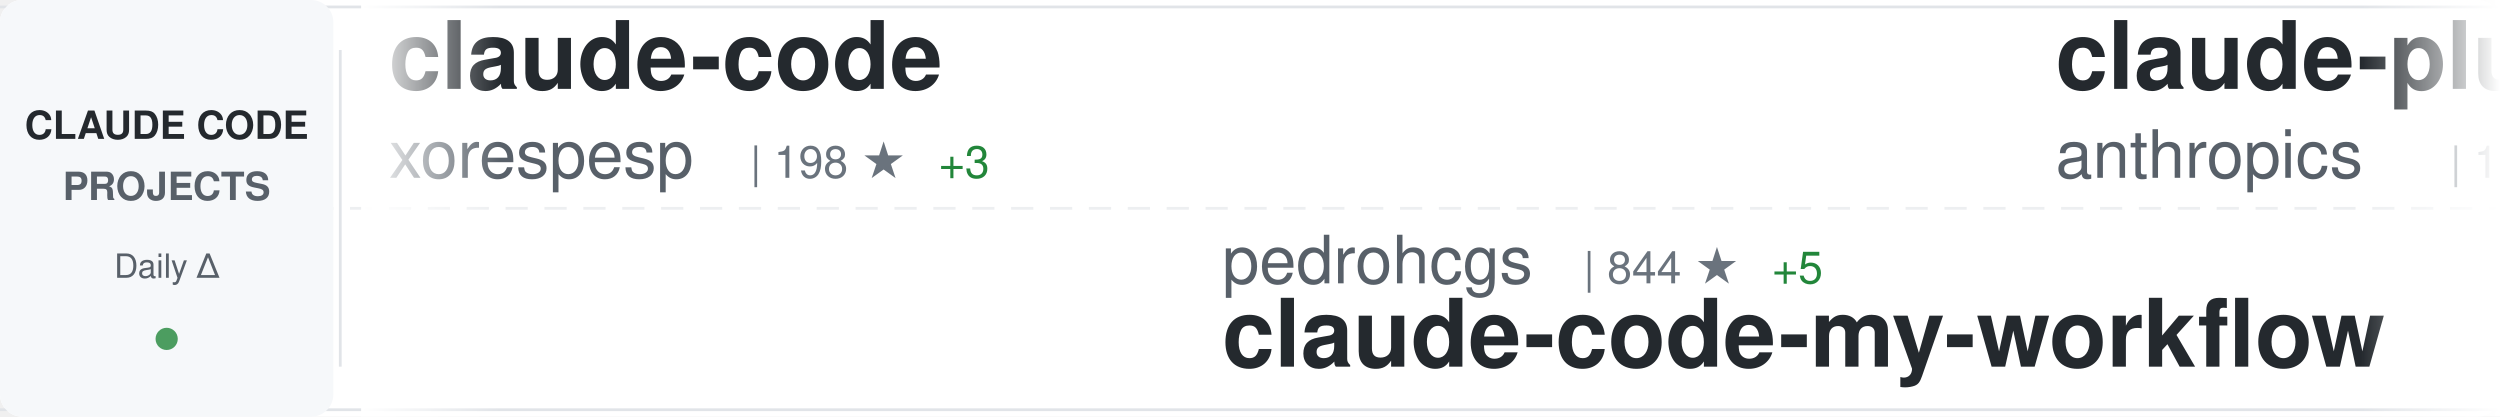
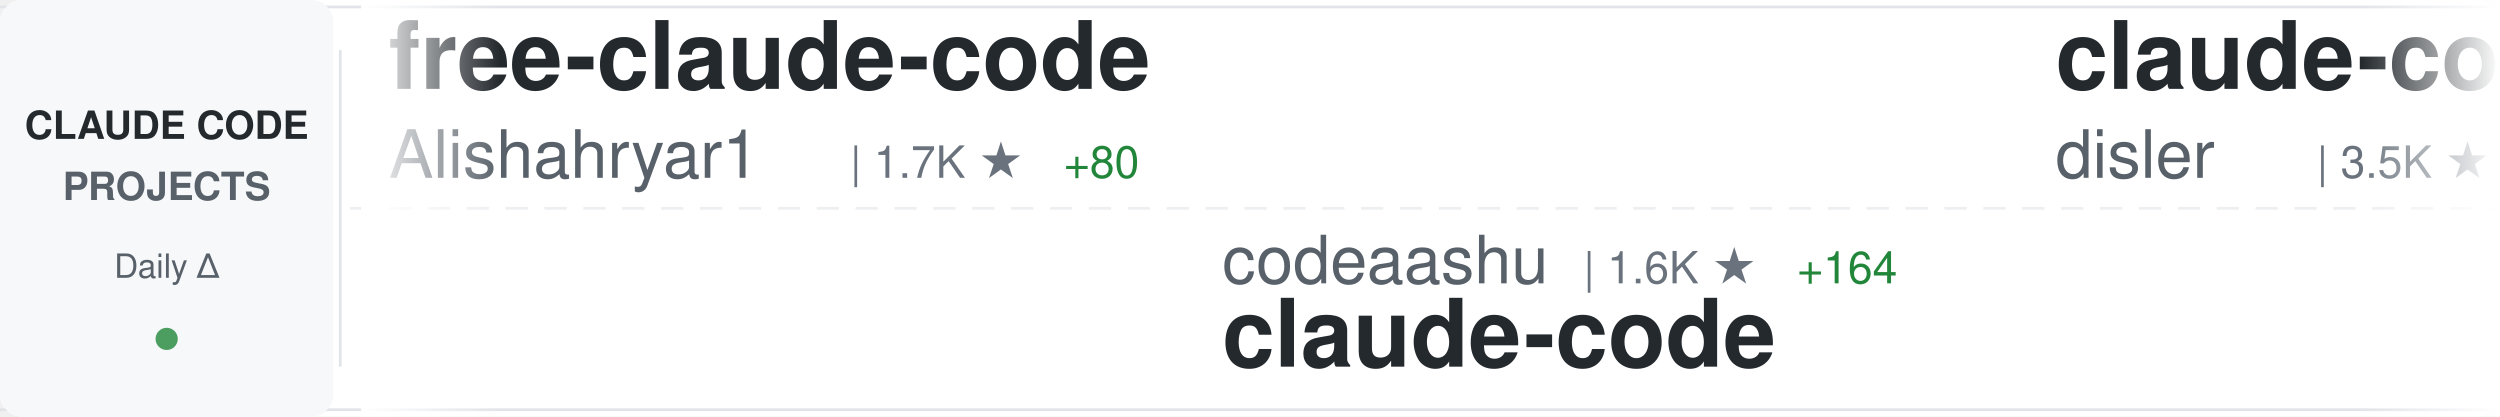
<svg xmlns="http://www.w3.org/2000/svg" width="900" height="150">
  <defs>
    <linearGradient id="awesomeLeftFade" x1="0%" y1="0%" x2="100%" y2="0%">
      <stop offset="0%" style="stop-color:#ffffff;stop-opacity:1" />
      <stop offset="100%" style="stop-color:#ffffff;stop-opacity:0" />
    </linearGradient>
    <linearGradient id="awesomeRightFade" x1="0%" y1="0%" x2="100%" y2="0%">
      <stop offset="0%" style="stop-color:#ffffff;stop-opacity:0" />
      <stop offset="100%" style="stop-color:#ffffff;stop-opacity:1" />
    </linearGradient>
  </defs>
  <rect width="900" height="150" fill="#ffffff" rx="8" />
  <rect x="0" y="2" width="900" height="1" fill="#e1e4e8" />
  <rect x="0" y="147" width="900" height="1" fill="#e1e4e8" />
  <line x1="0" y1="75" x2="900" y2="75" stroke="#e1e4e8" stroke-width="1" stroke-dasharray="8 6" opacity="0.6" />
  <rect x="0" y="0" width="120" height="150" fill="#f6f8fa" rx="8" />
  <text x="60" y="50" font-family="-apple-system, BlinkMacSystemFont, 'Segoe UI', Helvetica, Arial, sans-serif" font-size="14" font-weight="600" fill="#24292e" text-anchor="middle">CLAUDE CODE</text>
  <text x="60" y="72" font-family="-apple-system, BlinkMacSystemFont, 'Segoe UI', Helvetica, Arial, sans-serif" font-size="14" font-weight="600" fill="#586069" text-anchor="middle">PROJECTS</text>
  <text x="60" y="100" font-family="-apple-system, BlinkMacSystemFont, 'Segoe UI', Helvetica, Arial, sans-serif" font-size="12" font-weight="500" fill="#586069" text-anchor="middle">Daily Δ</text>
  <circle cx="60" cy="122" r="4" fill="#22863a" opacity="0.8" />
  <rect x="122" y="18" width="1" height="114" fill="#e1e4e8" />
  <clipPath id="awesomeTickerClip">
    <rect x="130" y="0" width="770" height="150" />
  </clipPath>
  <g clip-path="url(#awesomeTickerClip)">
    <g id="awesomeTickerItems">
      <animateTransform attributeName="transform" attributeType="XML" type="translate" from="0 0" to="-3000 0" dur="54s" repeatCount="indefinite" />
      <g transform="translate(0, 0)">
-         <text x="140" y="32" font-family="-apple-system, BlinkMacSystemFont, 'Segoe UI', Helvetica, Arial, sans-serif" font-size="34" font-weight="600" fill="#24292e">claude-code</text>
-         <text x="140" y="64" font-family="-apple-system, BlinkMacSystemFont, 'Segoe UI', Helvetica, Arial, sans-serif" font-size="24" font-weight="400" fill="#586069">xorespesp</text>
-         <text x="270" y="64" font-family="-apple-system, BlinkMacSystemFont, 'Segoe UI', Helvetica, Arial, sans-serif" font-size="16" font-weight="500" fill="#6a737d">| 198 ★</text>
-         <text x="338" y="64" font-family="-apple-system, BlinkMacSystemFont, 'Segoe UI', Helvetica, Arial, sans-serif" font-size="16" font-weight="500" fill="#22863a"> +3</text>
+         <text x="140" y="32" font-family="-apple-system, BlinkMacSystemFont, 'Segoe UI', Helvetica, Arial, sans-serif" font-size="34" font-weight="600" fill="#24292e">free-claude-code</text>
+         <text x="140" y="64" font-family="-apple-system, BlinkMacSystemFont, 'Segoe UI', Helvetica, Arial, sans-serif" font-size="24" font-weight="400" fill="#586069">Alishahryar1</text>
+         <text x="306" y="64" font-family="-apple-system, BlinkMacSystemFont, 'Segoe UI', Helvetica, Arial, sans-serif" font-size="16" font-weight="500" fill="#6a737d">| 1.7K ★</text>
+         <text x="383" y="64" font-family="-apple-system, BlinkMacSystemFont, 'Segoe UI', Helvetica, Arial, sans-serif" font-size="16" font-weight="500" fill="#22863a"> +80</text>
      </g>
      <g transform="translate(300, 0)">
-         <text x="140" y="102" font-family="-apple-system, BlinkMacSystemFont, 'Segoe UI', Helvetica, Arial, sans-serif" font-size="24" font-weight="400" fill="#586069">pedrohcgs</text>
-         <text x="270" y="102" font-family="-apple-system, BlinkMacSystemFont, 'Segoe UI', Helvetica, Arial, sans-serif" font-size="16" font-weight="500" fill="#6a737d">| 844 ★</text>
-         <text x="338" y="102" font-family="-apple-system, BlinkMacSystemFont, 'Segoe UI', Helvetica, Arial, sans-serif" font-size="16" font-weight="500" fill="#22863a"> +5</text>
-         <text x="140" y="132" font-family="-apple-system, BlinkMacSystemFont, 'Segoe UI', Helvetica, Arial, sans-serif" font-size="34" font-weight="600" fill="#24292e">claude-code-my-workflow</text>
+         <text x="140" y="102" font-family="-apple-system, BlinkMacSystemFont, 'Segoe UI', Helvetica, Arial, sans-serif" font-size="24" font-weight="400" fill="#586069">codeaashu</text>
+         <text x="270" y="102" font-family="-apple-system, BlinkMacSystemFont, 'Segoe UI', Helvetica, Arial, sans-serif" font-size="16" font-weight="500" fill="#6a737d">| 1.6K ★</text>
+         <text x="347" y="102" font-family="-apple-system, BlinkMacSystemFont, 'Segoe UI', Helvetica, Arial, sans-serif" font-size="16" font-weight="500" fill="#22863a"> +164</text>
+         <text x="140" y="132" font-family="-apple-system, BlinkMacSystemFont, 'Segoe UI', Helvetica, Arial, sans-serif" font-size="34" font-weight="600" fill="#24292e">claude-code</text>
      </g>
      <g transform="translate(600, 0)">
-         <text x="140" y="32" font-family="-apple-system, BlinkMacSystemFont, 'Segoe UI', Helvetica, Arial, sans-serif" font-size="34" font-weight="600" fill="#24292e">claude-plugins-official</text>
-         <text x="140" y="64" font-family="-apple-system, BlinkMacSystemFont, 'Segoe UI', Helvetica, Arial, sans-serif" font-size="24" font-weight="400" fill="#586069">anthropics</text>
-         <text x="282" y="64" font-family="-apple-system, BlinkMacSystemFont, 'Segoe UI', Helvetica, Arial, sans-serif" font-size="16" font-weight="500" fill="#6a737d">| 16.1K ★</text>
-         <text x="368" y="64" font-family="-apple-system, BlinkMacSystemFont, 'Segoe UI', Helvetica, Arial, sans-serif" font-size="16" font-weight="500" fill="#22863a"> +71</text>
+         <text x="140" y="32" font-family="-apple-system, BlinkMacSystemFont, 'Segoe UI', Helvetica, Arial, sans-serif" font-size="34" font-weight="600" fill="#24292e">claude-code-hooks-master...</text>
+         <text x="140" y="64" font-family="-apple-system, BlinkMacSystemFont, 'Segoe UI', Helvetica, Arial, sans-serif" font-size="24" font-weight="400" fill="#586069">disler</text>
+         <text x="234" y="64" font-family="-apple-system, BlinkMacSystemFont, 'Segoe UI', Helvetica, Arial, sans-serif" font-size="16" font-weight="500" fill="#6a737d">| 3.5K ★</text>
+         <text x="311" y="64" font-family="-apple-system, BlinkMacSystemFont, 'Segoe UI', Helvetica, Arial, sans-serif" font-size="16" font-weight="500" fill="#22863a"> +4</text>
      </g>
      <g transform="translate(900, 0)">
-         <text x="140" y="102" font-family="-apple-system, BlinkMacSystemFont, 'Segoe UI', Helvetica, Arial, sans-serif" font-size="24" font-weight="400" fill="#586069">tanbiralam</text>
-         <text x="282" y="102" font-family="-apple-system, BlinkMacSystemFont, 'Segoe UI', Helvetica, Arial, sans-serif" font-size="16" font-weight="500" fill="#6a737d">| 1.3K ★</text>
-         <text x="359" y="102" font-family="-apple-system, BlinkMacSystemFont, 'Segoe UI', Helvetica, Arial, sans-serif" font-size="16" font-weight="500" fill="#22863a"> +44</text>
+         <text x="140" y="102" font-family="-apple-system, BlinkMacSystemFont, 'Segoe UI', Helvetica, Arial, sans-serif" font-size="24" font-weight="400" fill="#586069">oboard</text>
+         <text x="234" y="102" font-family="-apple-system, BlinkMacSystemFont, 'Segoe UI', Helvetica, Arial, sans-serif" font-size="16" font-weight="500" fill="#6a737d">| 2.8K ★</text>
+         <text x="311" y="102" font-family="-apple-system, BlinkMacSystemFont, 'Segoe UI', Helvetica, Arial, sans-serif" font-size="16" font-weight="500" fill="#22863a"> +26</text>
+         <text x="140" y="132" font-family="-apple-system, BlinkMacSystemFont, 'Segoe UI', Helvetica, Arial, sans-serif" font-size="34" font-weight="600" fill="#24292e">claude-code-rev</text>
+       </g>
+       <g transform="translate(1200, 0)">
+         <text x="140" y="32" font-family="-apple-system, BlinkMacSystemFont, 'Segoe UI', Helvetica, Arial, sans-serif" font-size="34" font-weight="600" fill="#24292e">awesome-claude-code-tool...</text>
+         <text x="140" y="64" font-family="-apple-system, BlinkMacSystemFont, 'Segoe UI', Helvetica, Arial, sans-serif" font-size="24" font-weight="400" fill="#586069">rohitg00</text>
+         <text x="258" y="64" font-family="-apple-system, BlinkMacSystemFont, 'Segoe UI', Helvetica, Arial, sans-serif" font-size="16" font-weight="500" fill="#6a737d">| 1.1K ★</text>
+         <text x="335" y="64" font-family="-apple-system, BlinkMacSystemFont, 'Segoe UI', Helvetica, Arial, sans-serif" font-size="16" font-weight="500" fill="#22863a"> +33</text>
+       </g>
+       <g transform="translate(1500, 0)">
+         <text x="140" y="102" font-family="-apple-system, BlinkMacSystemFont, 'Segoe UI', Helvetica, Arial, sans-serif" font-size="24" font-weight="400" fill="#586069">eyaltoledano</text>
+         <text x="306" y="102" font-family="-apple-system, BlinkMacSystemFont, 'Segoe UI', Helvetica, Arial, sans-serif" font-size="16" font-weight="500" fill="#6a737d">| 26.4K ★</text>
+         <text x="392" y="102" font-family="-apple-system, BlinkMacSystemFont, 'Segoe UI', Helvetica, Arial, sans-serif" font-size="16" font-weight="500" fill="#22863a"> +12</text>
+         <text x="140" y="132" font-family="-apple-system, BlinkMacSystemFont, 'Segoe UI', Helvetica, Arial, sans-serif" font-size="34" font-weight="600" fill="#24292e">claude-task-master</text>
+       </g>
+       <g transform="translate(1800, 0)">
+         <text x="140" y="32" font-family="-apple-system, BlinkMacSystemFont, 'Segoe UI', Helvetica, Arial, sans-serif" font-size="34" font-weight="600" fill="#24292e">claude-code-source</text>
+         <text x="140" y="64" font-family="-apple-system, BlinkMacSystemFont, 'Segoe UI', Helvetica, Arial, sans-serif" font-size="24" font-weight="400" fill="#586069">hangsman</text>
+         <text x="258" y="64" font-family="-apple-system, BlinkMacSystemFont, 'Segoe UI', Helvetica, Arial, sans-serif" font-size="16" font-weight="500" fill="#6a737d">| 731 ★</text>
+         <text x="326" y="64" font-family="-apple-system, BlinkMacSystemFont, 'Segoe UI', Helvetica, Arial, sans-serif" font-size="16" font-weight="500" fill="#22863a"> +14</text>
+       </g>
+       <g transform="translate(2100, 0)">
+         <text x="140" y="102" font-family="-apple-system, BlinkMacSystemFont, 'Segoe UI', Helvetica, Arial, sans-serif" font-size="24" font-weight="400" fill="#586069">AprilNEA</text>
+         <text x="258" y="102" font-family="-apple-system, BlinkMacSystemFont, 'Segoe UI', Helvetica, Arial, sans-serif" font-size="16" font-weight="500" fill="#6a737d">| 357 ★</text>
+         <text x="326" y="102" font-family="-apple-system, BlinkMacSystemFont, 'Segoe UI', Helvetica, Arial, sans-serif" font-size="16" font-weight="500" fill="#22863a"> +1</text>
+         <text x="140" y="132" font-family="-apple-system, BlinkMacSystemFont, 'Segoe UI', Helvetica, Arial, sans-serif" font-size="34" font-weight="600" fill="#24292e">claude-code-source</text>
+       </g>
+       <g transform="translate(2400, 0)">
+         <text x="140" y="32" font-family="-apple-system, BlinkMacSystemFont, 'Segoe UI', Helvetica, Arial, sans-serif" font-size="34" font-weight="600" fill="#24292e">claurst</text>
+         <text x="140" y="64" font-family="-apple-system, BlinkMacSystemFont, 'Segoe UI', Helvetica, Arial, sans-serif" font-size="24" font-weight="400" fill="#586069">Kuberwastaken</text>
+         <text x="318" y="64" font-family="-apple-system, BlinkMacSystemFont, 'Segoe UI', Helvetica, Arial, sans-serif" font-size="16" font-weight="500" fill="#6a737d">| 8.4K ★</text>
+         <text x="395" y="64" font-family="-apple-system, BlinkMacSystemFont, 'Segoe UI', Helvetica, Arial, sans-serif" font-size="16" font-weight="500" fill="#22863a"> +271</text>
+       </g>
+       <g transform="translate(2700, 0)">
+         <text x="140" y="102" font-family="-apple-system, BlinkMacSystemFont, 'Segoe UI', Helvetica, Arial, sans-serif" font-size="24" font-weight="400" fill="#586069">diet103</text>
+         <text x="246" y="102" font-family="-apple-system, BlinkMacSystemFont, 'Segoe UI', Helvetica, Arial, sans-serif" font-size="16" font-weight="500" fill="#6a737d">| 9.4K ★</text>
+         <text x="323" y="102" font-family="-apple-system, BlinkMacSystemFont, 'Segoe UI', Helvetica, Arial, sans-serif" font-size="16" font-weight="500" fill="#22863a"> +4</text>
+         <text x="140" y="132" font-family="-apple-system, BlinkMacSystemFont, 'Segoe UI', Helvetica, Arial, sans-serif" font-size="34" font-weight="600" fill="#24292e">claude-code-infrastructu...</text>
+       </g>
+       <g transform="translate(3000, 0)">
+         <text x="140" y="32" font-family="-apple-system, BlinkMacSystemFont, 'Segoe UI', Helvetica, Arial, sans-serif" font-size="34" font-weight="600" fill="#24292e">free-claude-code</text>
+         <text x="140" y="64" font-family="-apple-system, BlinkMacSystemFont, 'Segoe UI', Helvetica, Arial, sans-serif" font-size="24" font-weight="400" fill="#586069">Alishahryar1</text>
+         <text x="306" y="64" font-family="-apple-system, BlinkMacSystemFont, 'Segoe UI', Helvetica, Arial, sans-serif" font-size="16" font-weight="500" fill="#6a737d">| 1.7K ★</text>
+         <text x="383" y="64" font-family="-apple-system, BlinkMacSystemFont, 'Segoe UI', Helvetica, Arial, sans-serif" font-size="16" font-weight="500" fill="#22863a"> +80</text>
+       </g>
+       <g transform="translate(3300, 0)">
+         <text x="140" y="102" font-family="-apple-system, BlinkMacSystemFont, 'Segoe UI', Helvetica, Arial, sans-serif" font-size="24" font-weight="400" fill="#586069">codeaashu</text>
+         <text x="270" y="102" font-family="-apple-system, BlinkMacSystemFont, 'Segoe UI', Helvetica, Arial, sans-serif" font-size="16" font-weight="500" fill="#6a737d">| 1.6K ★</text>
+         <text x="347" y="102" font-family="-apple-system, BlinkMacSystemFont, 'Segoe UI', Helvetica, Arial, sans-serif" font-size="16" font-weight="500" fill="#22863a"> +164</text>
        <text x="140" y="132" font-family="-apple-system, BlinkMacSystemFont, 'Segoe UI', Helvetica, Arial, sans-serif" font-size="34" font-weight="600" fill="#24292e">claude-code</text>
      </g>
-       <g transform="translate(1200, 0)">
-         <text x="140" y="32" font-family="-apple-system, BlinkMacSystemFont, 'Segoe UI', Helvetica, Arial, sans-serif" font-size="34" font-weight="600" fill="#24292e">claude-code-router</text>
-         <text x="140" y="64" font-family="-apple-system, BlinkMacSystemFont, 'Segoe UI', Helvetica, Arial, sans-serif" font-size="24" font-weight="400" fill="#586069">musistudio</text>
-         <text x="282" y="64" font-family="-apple-system, BlinkMacSystemFont, 'Segoe UI', Helvetica, Arial, sans-serif" font-size="16" font-weight="500" fill="#6a737d">| 31.6K ★</text>
-         <text x="368" y="64" font-family="-apple-system, BlinkMacSystemFont, 'Segoe UI', Helvetica, Arial, sans-serif" font-size="16" font-weight="500" fill="#22863a"> +89</text>
+       <g transform="translate(3600, 0)">
+         <text x="140" y="32" font-family="-apple-system, BlinkMacSystemFont, 'Segoe UI', Helvetica, Arial, sans-serif" font-size="34" font-weight="600" fill="#24292e">claude-code-hooks-master...</text>
+         <text x="140" y="64" font-family="-apple-system, BlinkMacSystemFont, 'Segoe UI', Helvetica, Arial, sans-serif" font-size="24" font-weight="400" fill="#586069">disler</text>
+         <text x="234" y="64" font-family="-apple-system, BlinkMacSystemFont, 'Segoe UI', Helvetica, Arial, sans-serif" font-size="16" font-weight="500" fill="#6a737d">| 3.5K ★</text>
+         <text x="311" y="64" font-family="-apple-system, BlinkMacSystemFont, 'Segoe UI', Helvetica, Arial, sans-serif" font-size="16" font-weight="500" fill="#22863a"> +4</text>
      </g>
-       <g transform="translate(1500, 0)">
-         <text x="140" y="102" font-family="-apple-system, BlinkMacSystemFont, 'Segoe UI', Helvetica, Arial, sans-serif" font-size="24" font-weight="400" fill="#586069">alirezarezvani</text>
-         <text x="330" y="102" font-family="-apple-system, BlinkMacSystemFont, 'Segoe UI', Helvetica, Arial, sans-serif" font-size="16" font-weight="500" fill="#6a737d">| 9.6K ★</text>
-         <text x="407" y="102" font-family="-apple-system, BlinkMacSystemFont, 'Segoe UI', Helvetica, Arial, sans-serif" font-size="16" font-weight="500" fill="#22863a"> +226</text>
-         <text x="140" y="132" font-family="-apple-system, BlinkMacSystemFont, 'Segoe UI', Helvetica, Arial, sans-serif" font-size="34" font-weight="600" fill="#24292e">claude-skills</text>
-       </g>
-       <g transform="translate(1800, 0)">
-         <text x="140" y="32" font-family="-apple-system, BlinkMacSystemFont, 'Segoe UI', Helvetica, Arial, sans-serif" font-size="34" font-weight="600" fill="#24292e">claude-code-sourcemap</text>
-         <text x="140" y="64" font-family="-apple-system, BlinkMacSystemFont, 'Segoe UI', Helvetica, Arial, sans-serif" font-size="24" font-weight="400" fill="#586069">ChinaSiro</text>
-         <text x="270" y="64" font-family="-apple-system, BlinkMacSystemFont, 'Segoe UI', Helvetica, Arial, sans-serif" font-size="16" font-weight="500" fill="#6a737d">| 8.5K ★</text>
-         <text x="347" y="64" font-family="-apple-system, BlinkMacSystemFont, 'Segoe UI', Helvetica, Arial, sans-serif" font-size="16" font-weight="500" fill="#22863a"> +82</text>
-       </g>
-       <g transform="translate(2100, 0)">
-         <text x="140" y="102" font-family="-apple-system, BlinkMacSystemFont, 'Segoe UI', Helvetica, Arial, sans-serif" font-size="24" font-weight="400" fill="#586069">Cranot</text>
-         <text x="234" y="102" font-family="-apple-system, BlinkMacSystemFont, 'Segoe UI', Helvetica, Arial, sans-serif" font-size="16" font-weight="500" fill="#6a737d">| 2.6K ★</text>
-         <text x="311" y="102" font-family="-apple-system, BlinkMacSystemFont, 'Segoe UI', Helvetica, Arial, sans-serif" font-size="16" font-weight="500" fill="#22863a"> +4</text>
-         <text x="140" y="132" font-family="-apple-system, BlinkMacSystemFont, 'Segoe UI', Helvetica, Arial, sans-serif" font-size="34" font-weight="600" fill="#24292e">claude-code-guide</text>
-       </g>
-       <g transform="translate(2400, 0)">
-         <text x="140" y="32" font-family="-apple-system, BlinkMacSystemFont, 'Segoe UI', Helvetica, Arial, sans-serif" font-size="34" font-weight="600" fill="#24292e">claude-task-master</text>
-         <text x="140" y="64" font-family="-apple-system, BlinkMacSystemFont, 'Segoe UI', Helvetica, Arial, sans-serif" font-size="24" font-weight="400" fill="#586069">eyaltoledano</text>
-         <text x="306" y="64" font-family="-apple-system, BlinkMacSystemFont, 'Segoe UI', Helvetica, Arial, sans-serif" font-size="16" font-weight="500" fill="#6a737d">| 26.4K ★</text>
-         <text x="392" y="64" font-family="-apple-system, BlinkMacSystemFont, 'Segoe UI', Helvetica, Arial, sans-serif" font-size="16" font-weight="500" fill="#22863a"> +11</text>
-       </g>
-       <g transform="translate(2700, 0)">
+       <g transform="translate(3900, 0)">
        <text x="140" y="102" font-family="-apple-system, BlinkMacSystemFont, 'Segoe UI', Helvetica, Arial, sans-serif" font-size="24" font-weight="400" fill="#586069">oboard</text>
        <text x="234" y="102" font-family="-apple-system, BlinkMacSystemFont, 'Segoe UI', Helvetica, Arial, sans-serif" font-size="16" font-weight="500" fill="#6a737d">| 2.8K ★</text>
-         <text x="311" y="102" font-family="-apple-system, BlinkMacSystemFont, 'Segoe UI', Helvetica, Arial, sans-serif" font-size="16" font-weight="500" fill="#22863a"> +32</text>
+         <text x="311" y="102" font-family="-apple-system, BlinkMacSystemFont, 'Segoe UI', Helvetica, Arial, sans-serif" font-size="16" font-weight="500" fill="#22863a"> +26</text>
        <text x="140" y="132" font-family="-apple-system, BlinkMacSystemFont, 'Segoe UI', Helvetica, Arial, sans-serif" font-size="34" font-weight="600" fill="#24292e">claude-code-rev</text>
-       </g>
-       <g transform="translate(3000, 0)">
-         <text x="140" y="32" font-family="-apple-system, BlinkMacSystemFont, 'Segoe UI', Helvetica, Arial, sans-serif" font-size="34" font-weight="600" fill="#24292e">claude-code</text>
-         <text x="140" y="64" font-family="-apple-system, BlinkMacSystemFont, 'Segoe UI', Helvetica, Arial, sans-serif" font-size="24" font-weight="400" fill="#586069">xorespesp</text>
-         <text x="270" y="64" font-family="-apple-system, BlinkMacSystemFont, 'Segoe UI', Helvetica, Arial, sans-serif" font-size="16" font-weight="500" fill="#6a737d">| 198 ★</text>
-         <text x="338" y="64" font-family="-apple-system, BlinkMacSystemFont, 'Segoe UI', Helvetica, Arial, sans-serif" font-size="16" font-weight="500" fill="#22863a"> +3</text>
-       </g>
-       <g transform="translate(3300, 0)">
-         <text x="140" y="102" font-family="-apple-system, BlinkMacSystemFont, 'Segoe UI', Helvetica, Arial, sans-serif" font-size="24" font-weight="400" fill="#586069">pedrohcgs</text>
-         <text x="270" y="102" font-family="-apple-system, BlinkMacSystemFont, 'Segoe UI', Helvetica, Arial, sans-serif" font-size="16" font-weight="500" fill="#6a737d">| 844 ★</text>
-         <text x="338" y="102" font-family="-apple-system, BlinkMacSystemFont, 'Segoe UI', Helvetica, Arial, sans-serif" font-size="16" font-weight="500" fill="#22863a"> +5</text>
-         <text x="140" y="132" font-family="-apple-system, BlinkMacSystemFont, 'Segoe UI', Helvetica, Arial, sans-serif" font-size="34" font-weight="600" fill="#24292e">claude-code-my-workflow</text>
-       </g>
-       <g transform="translate(3600, 0)">
-         <text x="140" y="32" font-family="-apple-system, BlinkMacSystemFont, 'Segoe UI', Helvetica, Arial, sans-serif" font-size="34" font-weight="600" fill="#24292e">claude-plugins-official</text>
-         <text x="140" y="64" font-family="-apple-system, BlinkMacSystemFont, 'Segoe UI', Helvetica, Arial, sans-serif" font-size="24" font-weight="400" fill="#586069">anthropics</text>
-         <text x="282" y="64" font-family="-apple-system, BlinkMacSystemFont, 'Segoe UI', Helvetica, Arial, sans-serif" font-size="16" font-weight="500" fill="#6a737d">| 16.1K ★</text>
-         <text x="368" y="64" font-family="-apple-system, BlinkMacSystemFont, 'Segoe UI', Helvetica, Arial, sans-serif" font-size="16" font-weight="500" fill="#22863a"> +71</text>
-       </g>
-       <g transform="translate(3900, 0)">
-         <text x="140" y="102" font-family="-apple-system, BlinkMacSystemFont, 'Segoe UI', Helvetica, Arial, sans-serif" font-size="24" font-weight="400" fill="#586069">tanbiralam</text>
-         <text x="282" y="102" font-family="-apple-system, BlinkMacSystemFont, 'Segoe UI', Helvetica, Arial, sans-serif" font-size="16" font-weight="500" fill="#6a737d">| 1.3K ★</text>
-         <text x="359" y="102" font-family="-apple-system, BlinkMacSystemFont, 'Segoe UI', Helvetica, Arial, sans-serif" font-size="16" font-weight="500" fill="#22863a"> +44</text>
-         <text x="140" y="132" font-family="-apple-system, BlinkMacSystemFont, 'Segoe UI', Helvetica, Arial, sans-serif" font-size="34" font-weight="600" fill="#24292e">claude-code</text>
      </g>
    </g>
  </g>
  <rect x="130" y="0" width="50" height="150" fill="url(#awesomeLeftFade)" />
  <rect x="850" y="0" width="50" height="150" fill="url(#awesomeRightFade)" />
</svg>
